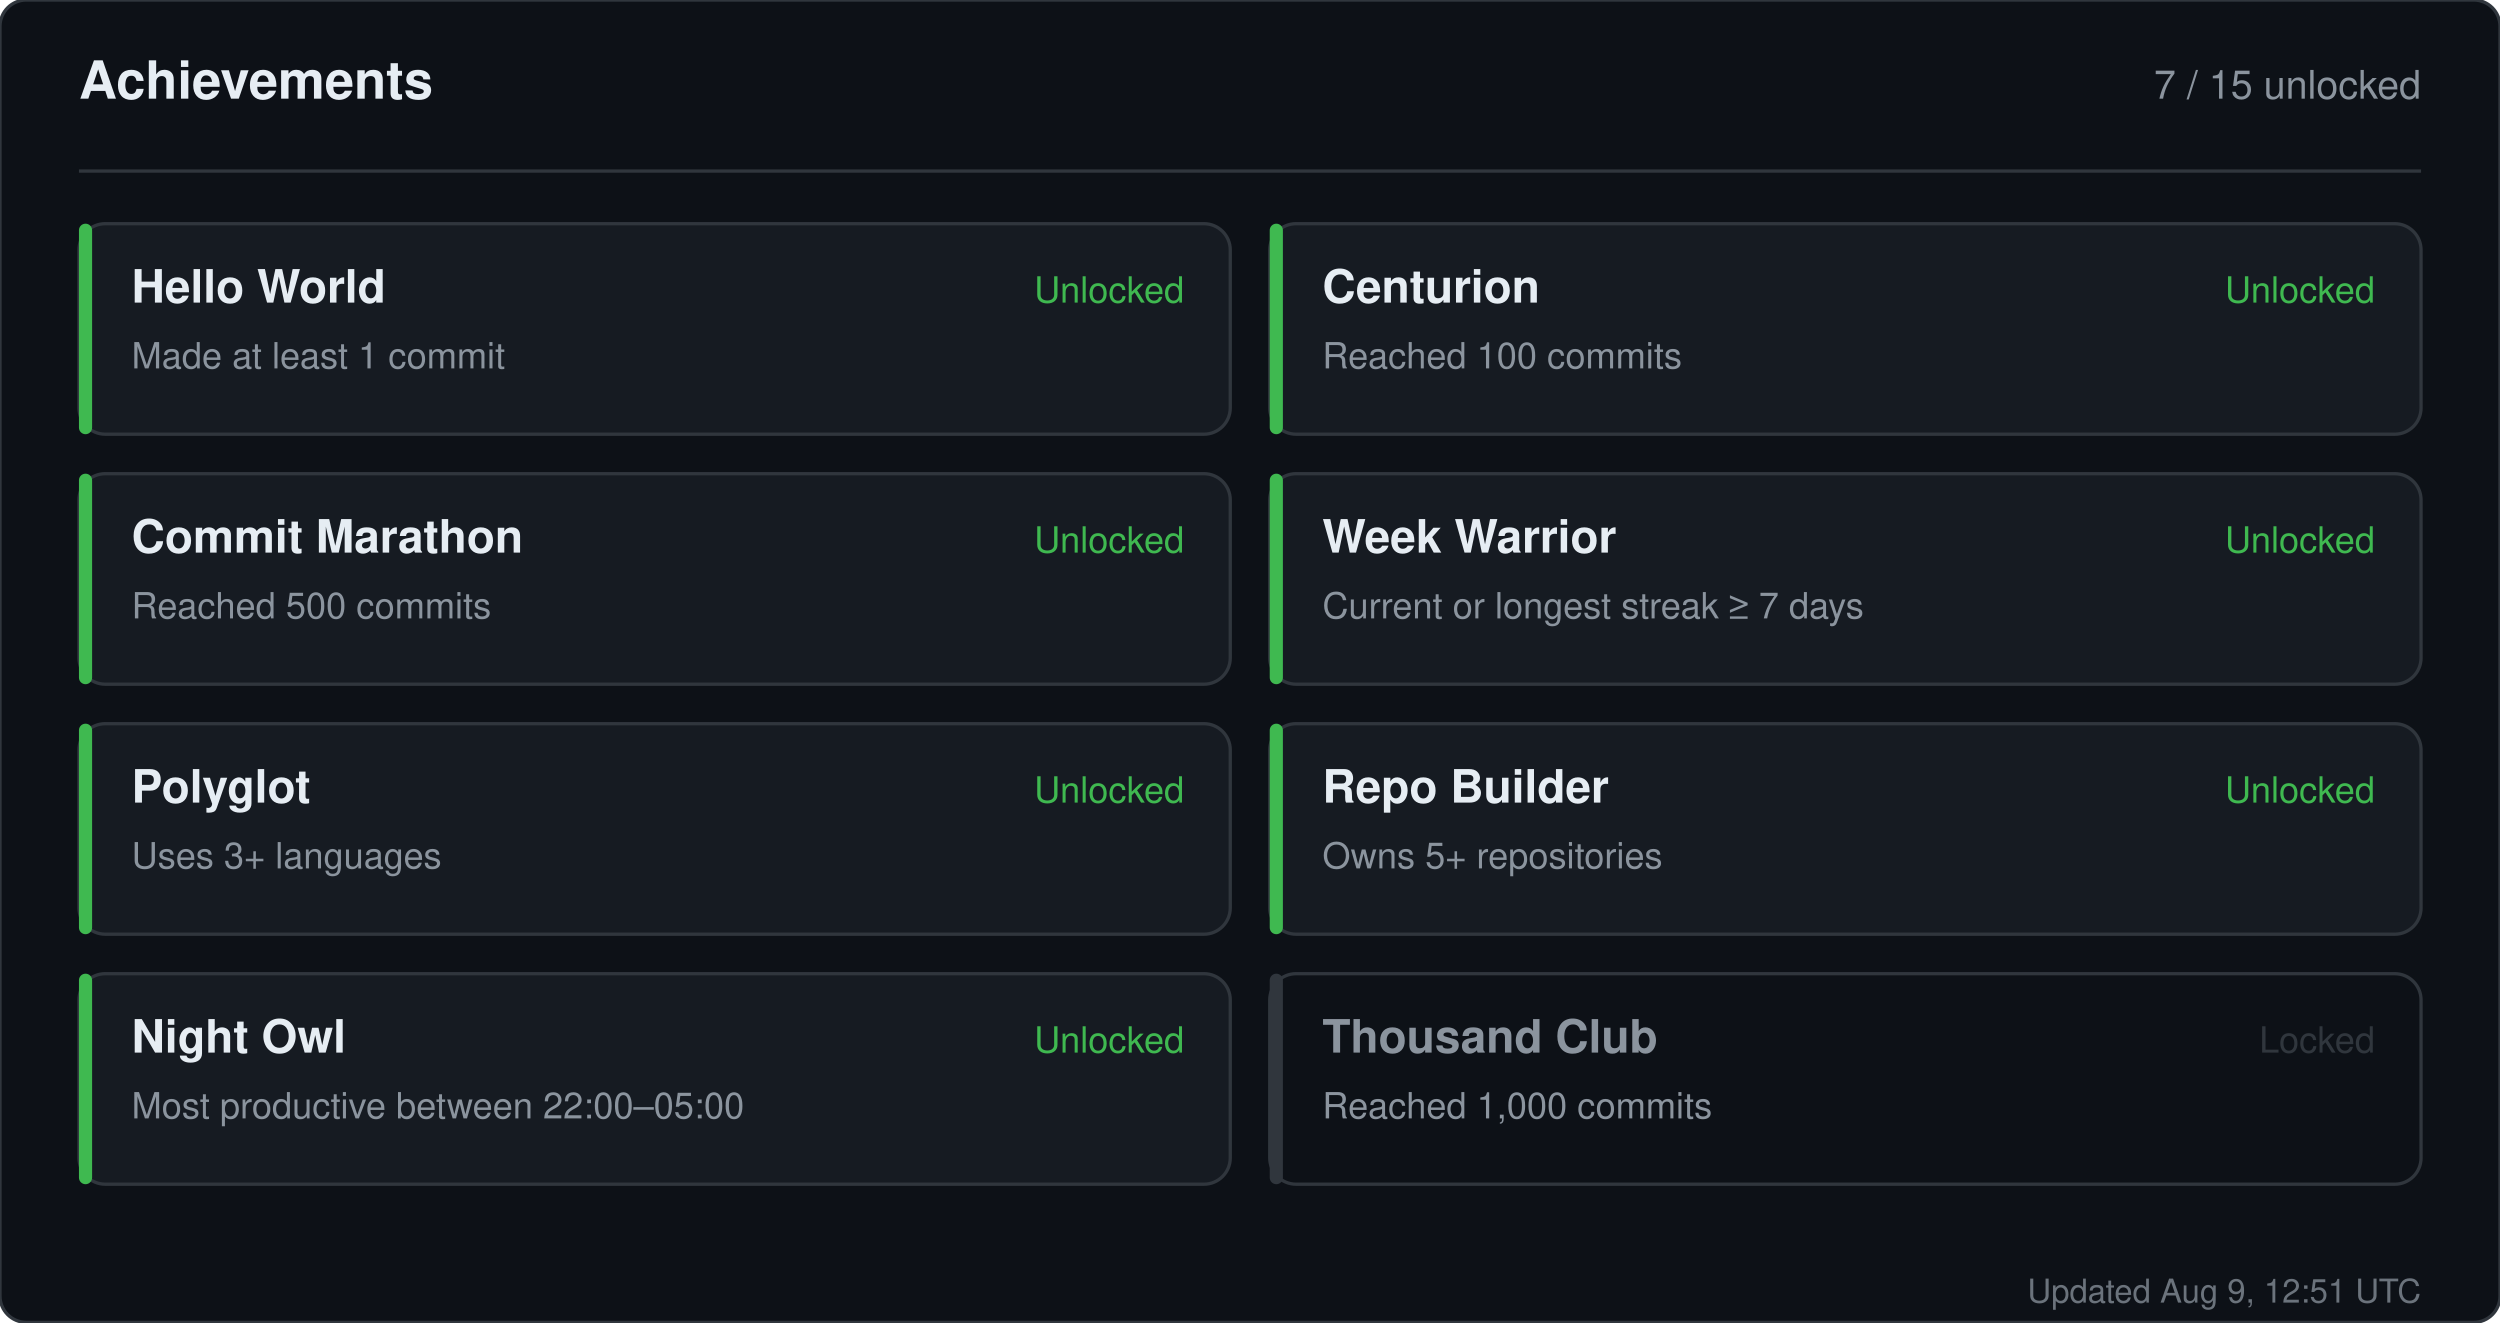
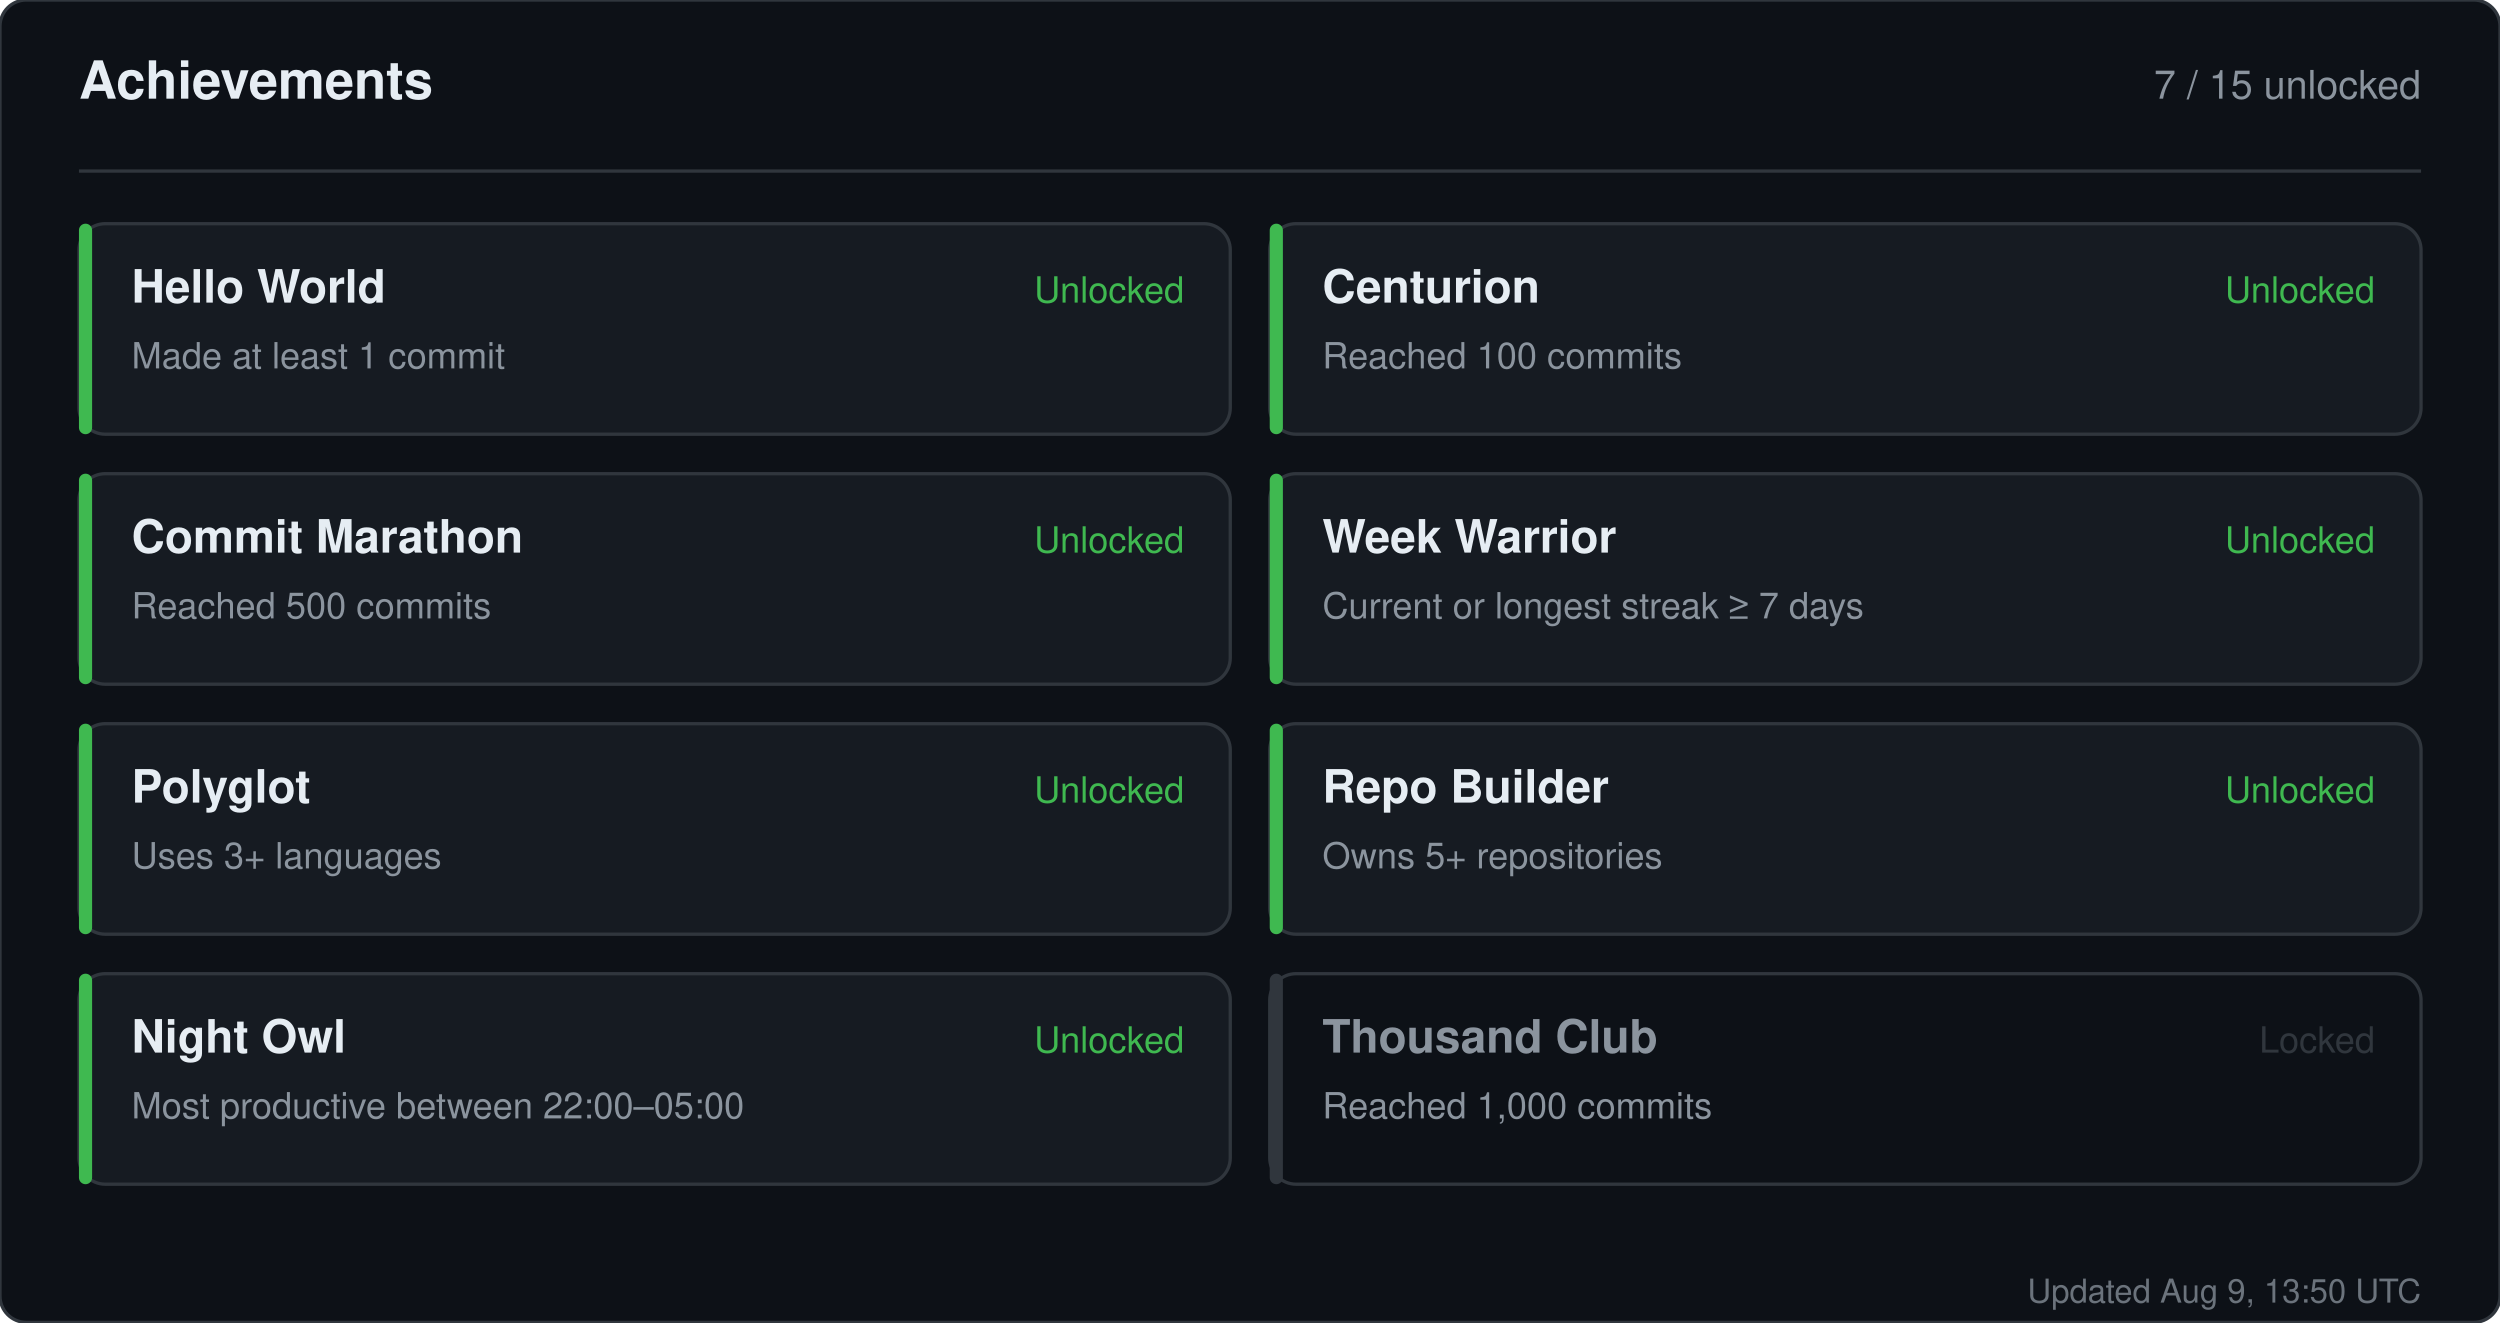
<svg xmlns="http://www.w3.org/2000/svg" width="760" height="402" viewBox="0 0 760 402" role="img" aria-label="Achievements for sandiirawan12">
  <rect width="760" height="402" rx="8" fill="#0d1117" stroke="#30363d" />
  <g font-family="-apple-system, BlinkMacSystemFont, Segoe UI, Helvetica, Arial, sans-serif">
    <text x="24" y="30" fill="#e6edf3" font-size="16" font-weight="700">Achievements</text>
    <text x="736" y="30" fill="#8b949e" font-size="12" text-anchor="end">7 / 15 unlocked</text>
    <line x1="24" y1="52" x2="736" y2="52" stroke="#30363d" />
    <rect x="24" y="68" width="350" height="64" rx="8" fill="#161b22" stroke="#30363d" />
    <rect x="24" y="68" width="4" height="64" rx="2" fill="#3fb950" />
    <text x="40" y="92" fill="#e6edf3" font-size="14" font-weight="700">Hello World</text>
    <text x="40" y="112" fill="#8b949e" font-size="11">Made at least 1 commit</text>
    <text x="360" y="92" fill="#3fb950" font-size="11" text-anchor="end">Unlocked</text>
    <rect x="386" y="68" width="350" height="64" rx="8" fill="#161b22" stroke="#30363d" />
    <rect x="386" y="68" width="4" height="64" rx="2" fill="#3fb950" />
    <text x="402" y="92" fill="#e6edf3" font-size="14" font-weight="700">Centurion</text>
    <text x="402" y="112" fill="#8b949e" font-size="11">Reached 100 commits</text>
    <text x="722" y="92" fill="#3fb950" font-size="11" text-anchor="end">Unlocked</text>
    <rect x="24" y="144" width="350" height="64" rx="8" fill="#161b22" stroke="#30363d" />
    <rect x="24" y="144" width="4" height="64" rx="2" fill="#3fb950" />
    <text x="40" y="168" fill="#e6edf3" font-size="14" font-weight="700">Commit Marathon</text>
    <text x="40" y="188" fill="#8b949e" font-size="11">Reached 500 commits</text>
    <text x="360" y="168" fill="#3fb950" font-size="11" text-anchor="end">Unlocked</text>
    <rect x="386" y="144" width="350" height="64" rx="8" fill="#161b22" stroke="#30363d" />
    <rect x="386" y="144" width="4" height="64" rx="2" fill="#3fb950" />
    <text x="402" y="168" fill="#e6edf3" font-size="14" font-weight="700">Week Warrior</text>
    <text x="402" y="188" fill="#8b949e" font-size="11">Current or longest streak ≥ 7 days</text>
    <text x="722" y="168" fill="#3fb950" font-size="11" text-anchor="end">Unlocked</text>
    <rect x="24" y="220" width="350" height="64" rx="8" fill="#161b22" stroke="#30363d" />
    <rect x="24" y="220" width="4" height="64" rx="2" fill="#3fb950" />
    <text x="40" y="244" fill="#e6edf3" font-size="14" font-weight="700">Polyglot</text>
    <text x="40" y="264" fill="#8b949e" font-size="11">Uses 3+ languages</text>
    <text x="360" y="244" fill="#3fb950" font-size="11" text-anchor="end">Unlocked</text>
    <rect x="386" y="220" width="350" height="64" rx="8" fill="#161b22" stroke="#30363d" />
    <rect x="386" y="220" width="4" height="64" rx="2" fill="#3fb950" />
    <text x="402" y="244" fill="#e6edf3" font-size="14" font-weight="700">Repo Builder</text>
    <text x="402" y="264" fill="#8b949e" font-size="11">Owns 5+ repositories</text>
    <text x="722" y="244" fill="#3fb950" font-size="11" text-anchor="end">Unlocked</text>
    <rect x="24" y="296" width="350" height="64" rx="8" fill="#161b22" stroke="#30363d" />
    <rect x="24" y="296" width="4" height="64" rx="2" fill="#3fb950" />
    <text x="40" y="320" fill="#e6edf3" font-size="14" font-weight="700">Night Owl</text>
    <text x="40" y="340" fill="#8b949e" font-size="11">Most productive between 22:00–05:00</text>
    <text x="360" y="320" fill="#3fb950" font-size="11" text-anchor="end">Unlocked</text>
    <rect x="386" y="296" width="350" height="64" rx="8" fill="#0d1117" stroke="#30363d" />
    <rect x="386" y="296" width="4" height="64" rx="2" fill="#30363d" />
    <text x="402" y="320" fill="#8b949e" font-size="14" font-weight="700">Thousand Club</text>
    <text x="402" y="340" fill="#8b949e" font-size="11">Reached 1,000 commits</text>
    <text x="722" y="320" fill="#30363d" font-size="11" text-anchor="end">Locked</text>
-     <text x="736" y="396" fill="#8b949e" font-size="10" text-anchor="end" opacity="0.75">Updated Aug 9, 12:51 UTC</text>
+     <text x="736" y="396" fill="#8b949e" font-size="10" text-anchor="end" opacity="0.75">Updated Aug 9, 13:50 UTC</text>
  </g>
</svg>
